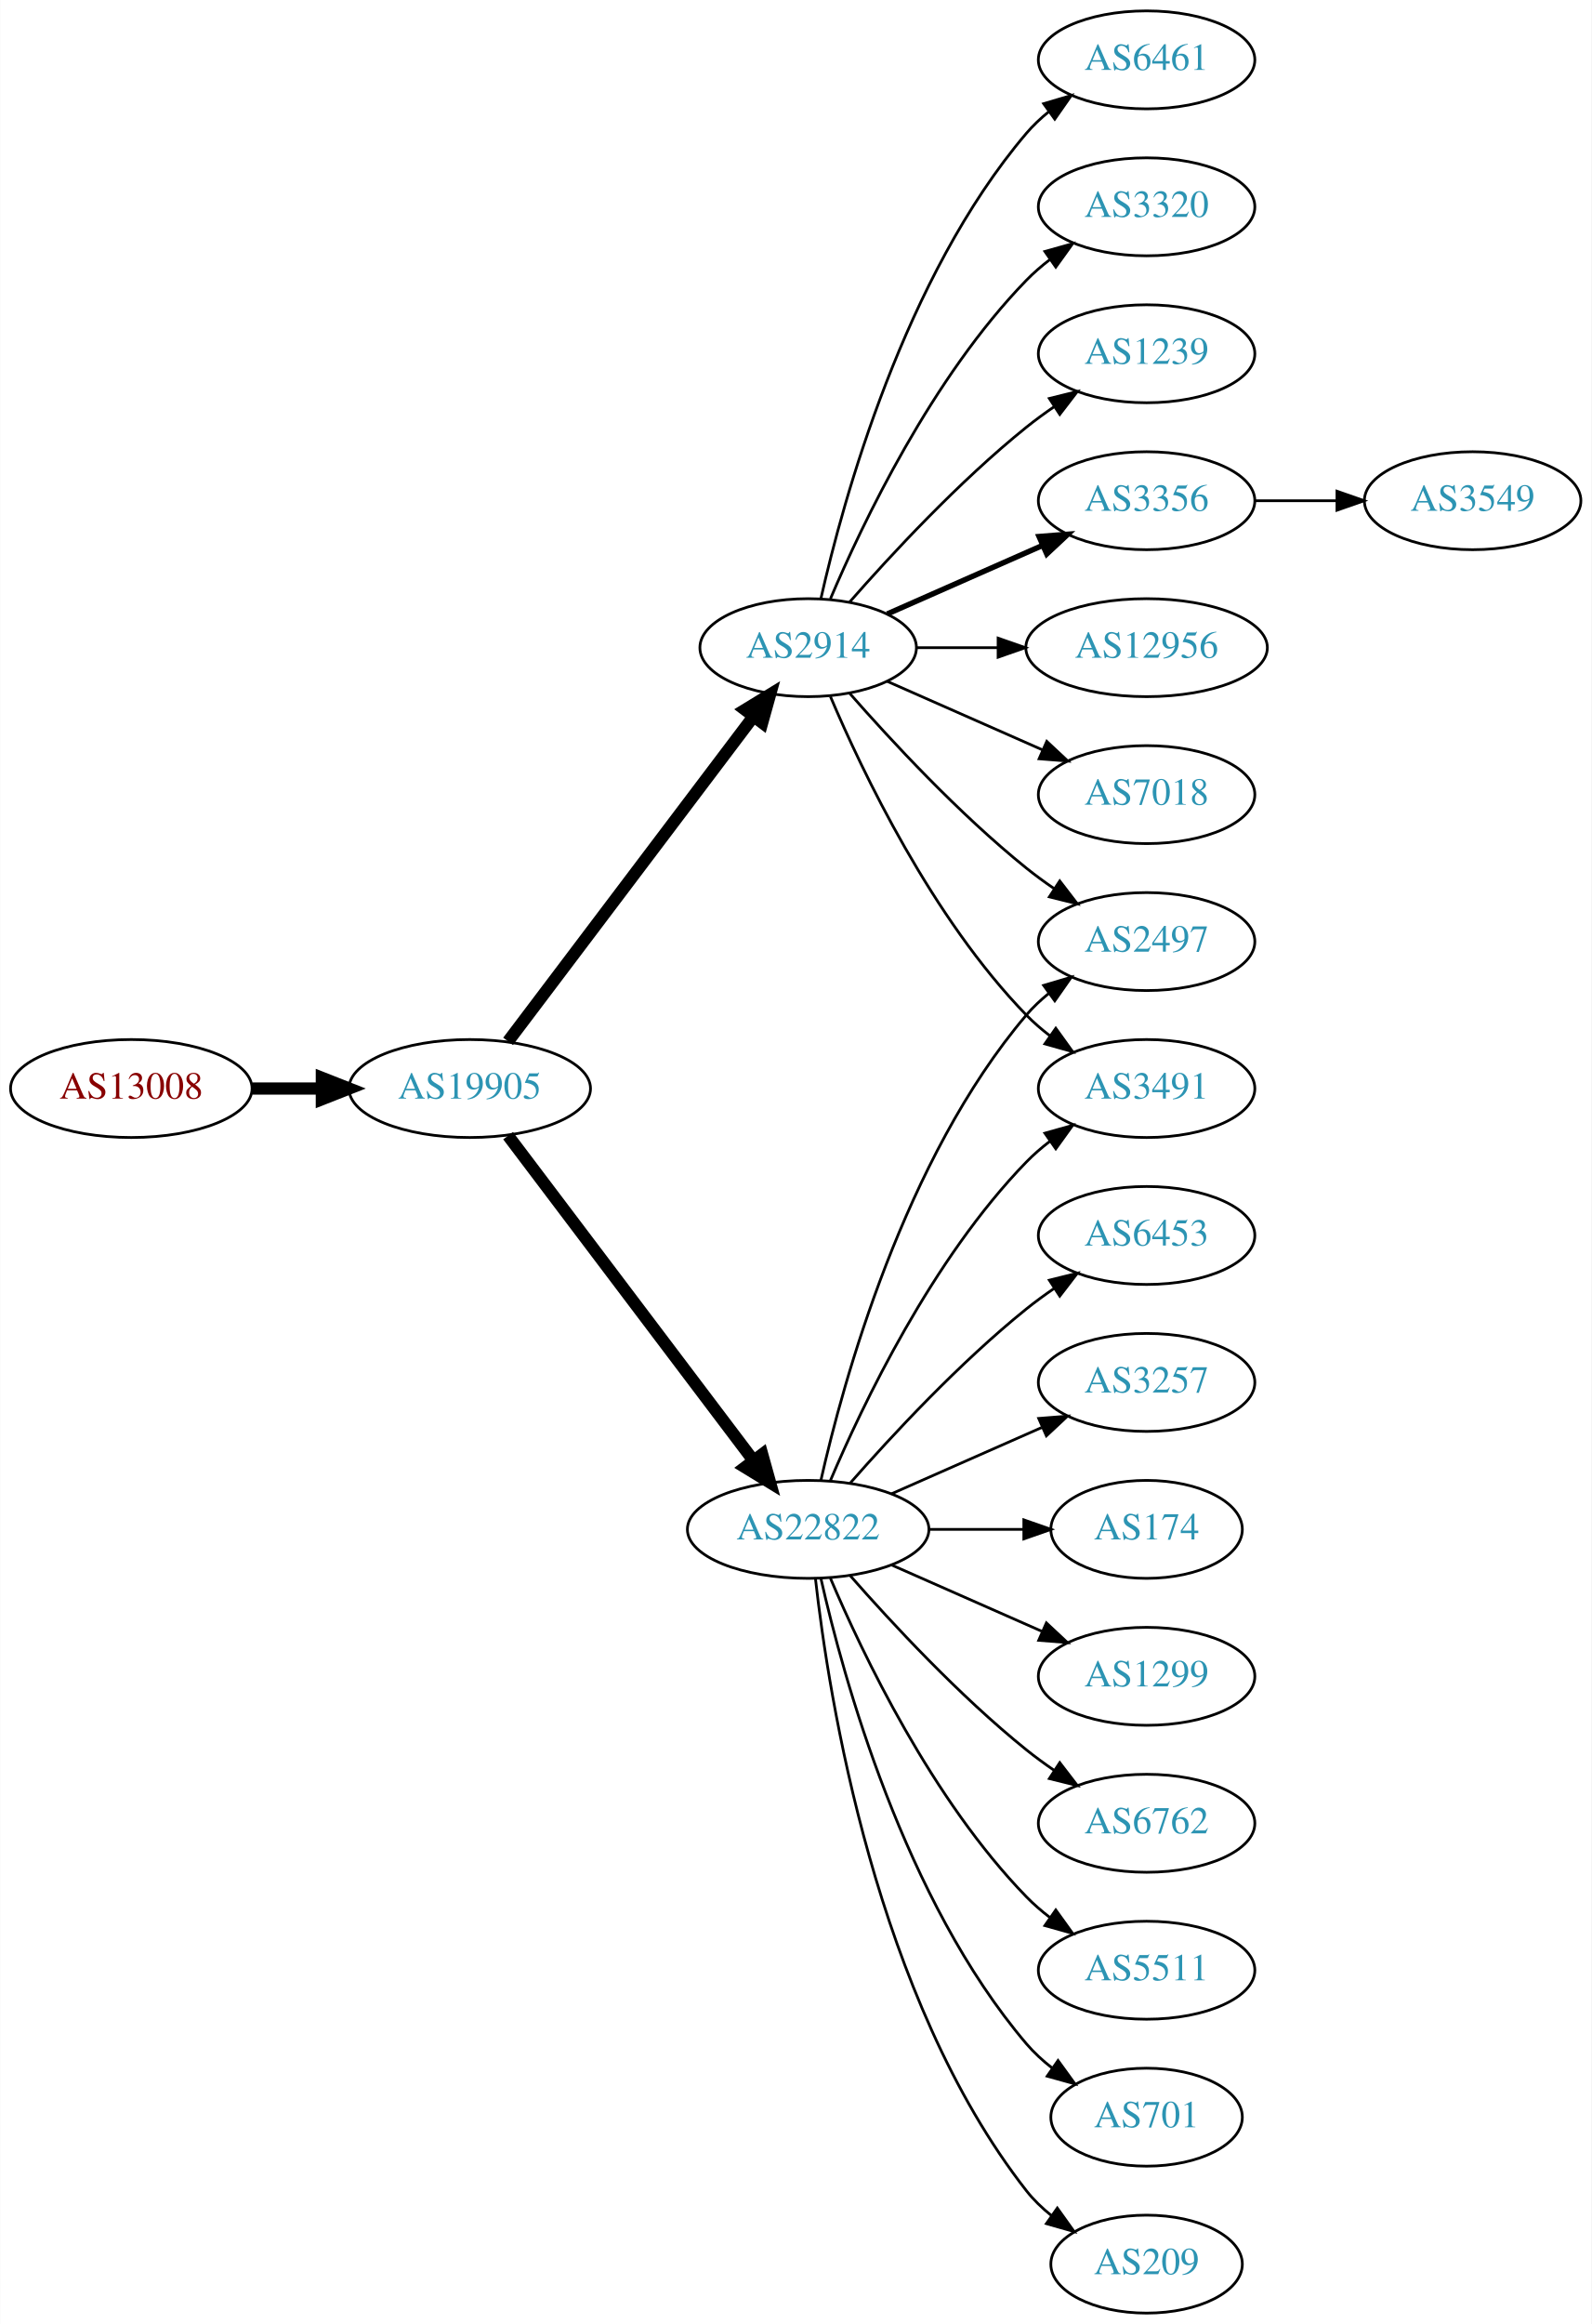
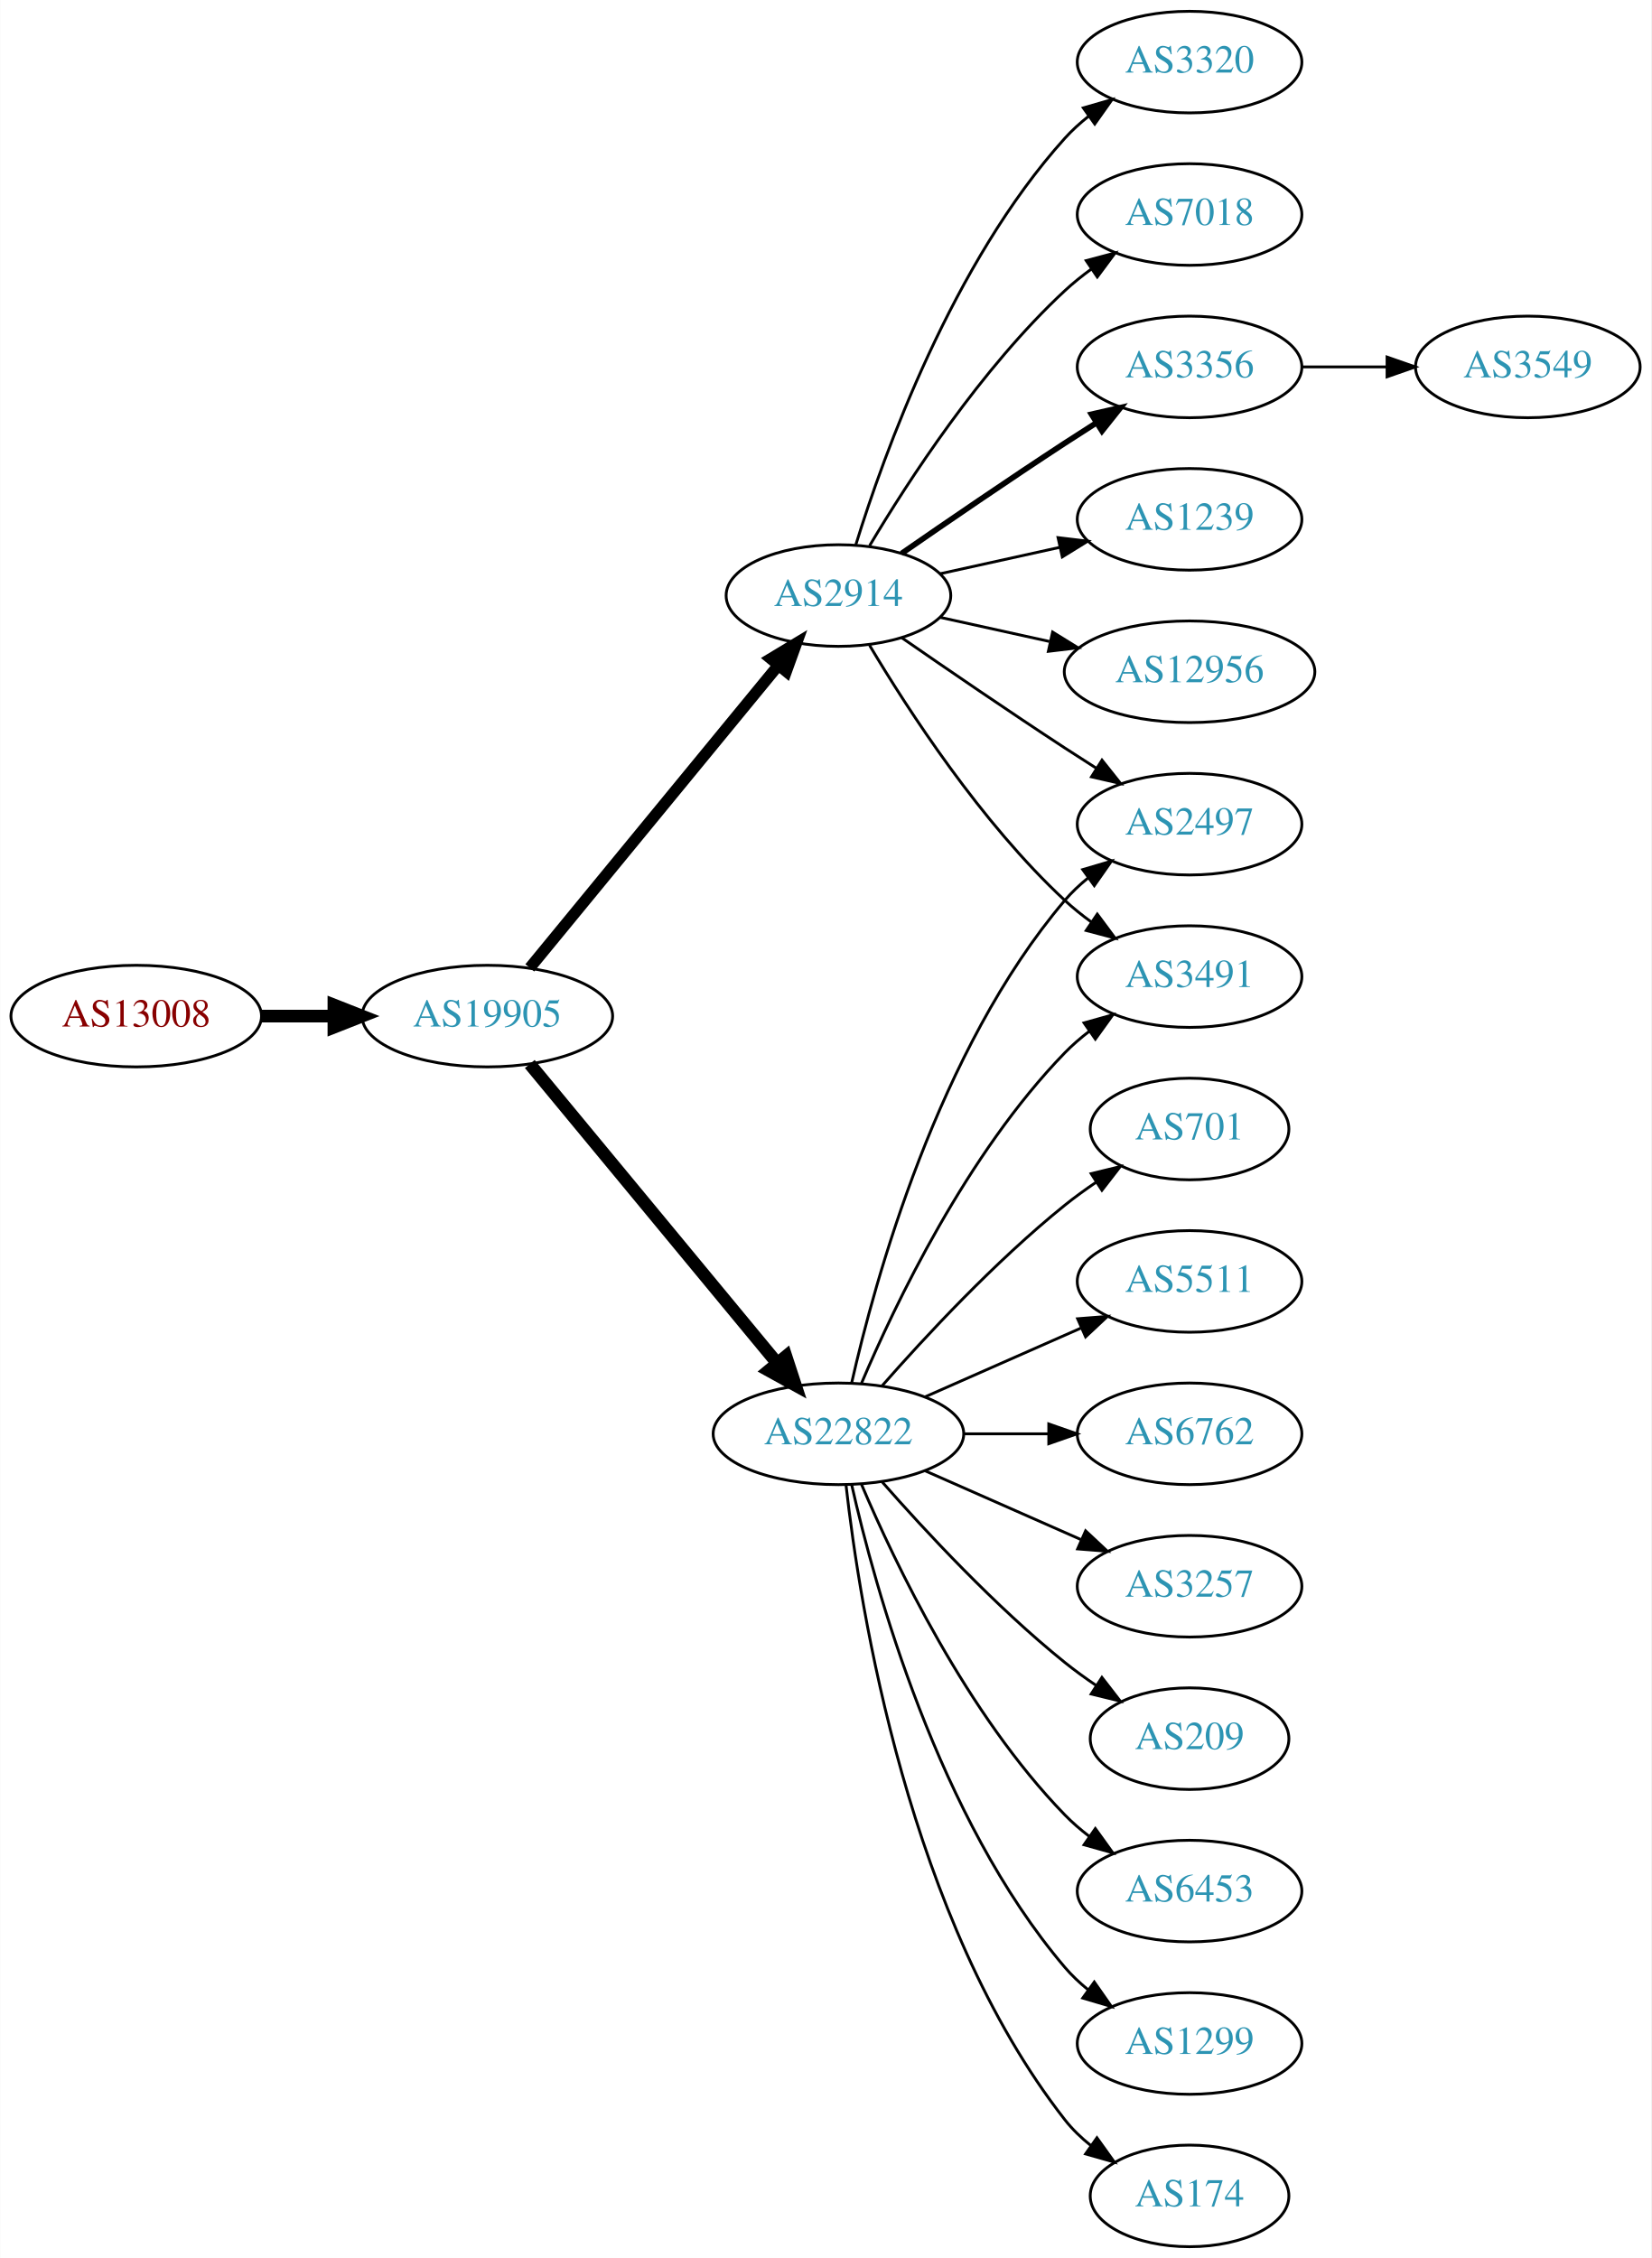
- <svg xmlns="http://www.w3.org/2000/svg" xmlns:xlink="http://www.w3.org/1999/xlink" width="585pt" height="854pt" viewBox="0.00 0.00 584.86 854.00">
-   <g id="graph0" class="graph" transform="scale(1 1) rotate(0) translate(4 850)">
-     <polygon fill="white" stroke="none" points="-4,4 -4,-850 580.862,-850 580.862,4 -4,4" />
+ <svg xmlns="http://www.w3.org/2000/svg" xmlns:xlink="http://www.w3.org/1999/xlink" width="585pt" height="800pt" viewBox="0.00 0.00 584.86 800.00">
+   <g id="graph0" class="graph" transform="scale(1 1) rotate(0) translate(4 796)">
+     <polygon fill="white" stroke="none" points="-4,4 -4,-796 580.862,-796 580.862,4 -4,4" />
    <g id="node1" class="node">
      <g id="a_node1">
        <a xlink:href="/asn/13008" xlink:title="AS13008 ~ Vienna, Austria [AT]">
-           <ellipse fill="#ffffff" stroke="black" cx="44.196" cy="-450" rx="44.393" ry="18" />
-           <text text-anchor="middle" x="44.196" y="-446.3" font-family="Times,serif" font-size="14.00" fill="#880000">AS13008</text>
+           <ellipse fill="#ffffff" stroke="black" cx="44.196" cy="-436" rx="44.393" ry="18" />
+           <text text-anchor="middle" x="44.196" y="-432.3" font-family="Times,serif" font-size="14.00" fill="#880000">AS13008</text>
        </a>
      </g>
    </g>
    <g id="node2" class="node">
      <g id="a_node2">
        <a xlink:href="/asn/19905" xlink:title="AS19905 ~ NeuStar, Inc. [US]">
-           <ellipse fill="#ffffff" stroke="black" cx="168.588" cy="-450" rx="44.393" ry="18" />
-           <text text-anchor="middle" x="168.588" y="-446.3" font-family="Times,serif" font-size="14.00" fill="#2c94b3">AS19905</text>
+           <ellipse fill="#ffffff" stroke="black" cx="168.588" cy="-436" rx="44.393" ry="18" />
+           <text text-anchor="middle" x="168.588" y="-432.3" font-family="Times,serif" font-size="14.00" fill="#2c94b3">AS19905</text>
        </a>
      </g>
    </g>
    <g id="edge1" class="edge">
-       <path fill="none" stroke="black" stroke-width="4.5" d="M88.692,-450C96.898,-450 105.569,-450 114.041,-450" />
-       <polygon fill="black" stroke="black" stroke-width="4.5" points="114.233,-453.938 124.233,-450 114.233,-446.063 114.233,-453.938" />
+       <path fill="none" stroke="black" stroke-width="4.5" d="M88.692,-436C96.898,-436 105.569,-436 114.041,-436" />
+       <polygon fill="black" stroke="black" stroke-width="4.5" points="114.233,-439.938 124.233,-436 114.233,-432.063 114.233,-439.938" />
    </g>
    <g id="node3" class="node">
      <g id="a_node3">
        <a xlink:href="/asn/22822" xlink:title="AS22822 ~ Limelight Networks, Inc. [US]">
          <ellipse fill="#ffffff" stroke="black" cx="292.98" cy="-288" rx="44.393" ry="18" />
          <text text-anchor="middle" x="292.98" y="-284.3" font-family="Times,serif" font-size="14.00" fill="#2c94b3">AS22822</text>
        </a>
      </g>
    </g>
    <g id="edge2" class="edge">
-       <path fill="none" stroke="black" stroke-width="4.5" d="M182.686,-432.663C204.311,-404.04 247.582,-346.767 272.705,-313.514" />
-       <polygon fill="black" stroke="black" stroke-width="4.5" points="276.09,-315.565 278.976,-305.212 269.807,-310.817 276.09,-315.565" />
+       <path fill="none" stroke="black" stroke-width="4.5" d="M183.628,-419.023C205.094,-393.066 246.199,-343.36 271.148,-313.191" />
+       <polygon fill="black" stroke="black" stroke-width="4.5" points="274.389,-315.451 277.727,-305.235 268.32,-310.432 274.389,-315.451" />
    </g>
    <g id="node4" class="node">
      <g id="a_node4">
        <a xlink:href="/asn/2914" xlink:title="AS2914 ~ NTT America, Inc. [US]">
-           <ellipse fill="#ffffff" stroke="black" cx="292.98" cy="-612" rx="39.794" ry="18" />
-           <text text-anchor="middle" x="292.98" y="-608.3" font-family="Times,serif" font-size="14.00" fill="#2c94b3">AS2914</text>
+           <ellipse fill="#ffffff" stroke="black" cx="292.98" cy="-585" rx="39.794" ry="18" />
+           <text text-anchor="middle" x="292.98" y="-581.3" font-family="Times,serif" font-size="14.00" fill="#2c94b3">AS2914</text>
        </a>
      </g>
    </g>
    <g id="edge3" class="edge">
-       <path fill="none" stroke="black" stroke-width="4.5" d="M182.686,-467.337C204.311,-495.96 247.582,-553.233 272.705,-586.486" />
-       <polygon fill="black" stroke="black" stroke-width="4.5" points="269.807,-589.183 278.976,-594.788 276.09,-584.435 269.807,-589.183" />
+       <path fill="none" stroke="black" stroke-width="4.05" d="M183.628,-453.092C205.208,-479.364 246.64,-529.802 271.547,-560.125" />
+       <polygon fill="black" stroke="black" stroke-width="4.05" points="269.018,-562.629 278.104,-568.107 274.495,-558.13 269.018,-562.629" />
    </g>
    <g id="node5" class="node">
      <g id="a_node5">
+         <a xlink:href="/asn/6453" xlink:title="AS6453 ~ TATA COMMUNICATIONS (AMERICA) INC [US]">
+           <ellipse fill="#ffffff" stroke="black" cx="417.373" cy="-126" rx="39.794" ry="18" />
+           <text text-anchor="middle" x="417.373" y="-122.3" font-family="Times,serif" font-size="14.00" fill="#2c94b3">AS6453</text>
+         </a>
+       </g>
+     </g>
+     <g id="edge4" class="edge">
+       <path fill="none" stroke="black" d="M301.171,-270.025C312.938,-242.318 338.512,-188.652 373.176,-153 375.797,-150.305 378.737,-147.761 381.82,-145.392" />
+       <polygon fill="black" stroke="black" points="383.995,-148.141 390.189,-139.545 379.986,-142.403 383.995,-148.141" />
+     </g>
+     <g id="node6" class="node">
+       <g id="a_node6">
+         <a xlink:href="/asn/1299" xlink:title="AS1299 ~ Telia Carrier [EU]">
+           <ellipse fill="#ffffff" stroke="black" cx="417.373" cy="-72" rx="39.794" ry="18" />
+           <text text-anchor="middle" x="417.373" y="-68.3" font-family="Times,serif" font-size="14.00" fill="#2c94b3">AS1299</text>
+         </a>
+       </g>
+     </g>
+     <g id="edge5" class="edge">
+       <path fill="none" stroke="black" d="M297.674,-269.925C305.814,-233.852 328.247,-151.86 373.176,-99 375.611,-96.136 378.427,-93.479 381.432,-91.039" />
+       <polygon fill="black" stroke="black" points="383.62,-93.776 389.692,-85.094 379.531,-88.095 383.62,-93.776" />
+     </g>
+     <g id="node7" class="node">
+       <g id="a_node7">
+         <a xlink:href="/asn/174" xlink:title="AS174 ~ Cogent Communications [US]">
+           <ellipse fill="#ffffff" stroke="black" cx="417.373" cy="-18" rx="35.194" ry="18" />
+           <text text-anchor="middle" x="417.373" y="-14.3" font-family="Times,serif" font-size="14.00" fill="#2c94b3">AS174</text>
+         </a>
+       </g>
+     </g>
+     <g id="edge6" class="edge">
+       <path fill="none" stroke="black" d="M295.66,-269.871C300.49,-226.632 317.831,-115.784 373.176,-45 375.812,-41.63 378.993,-38.569 382.421,-35.821" />
+       <polygon fill="black" stroke="black" points="384.559,-38.597 390.723,-29.98 380.531,-32.872 384.559,-38.597" />
+     </g>
+     <g id="node8" class="node">
+       <g id="a_node8">
+         <a xlink:href="/asn/3491" xlink:title="AS3491 ~ PCCW Global, Inc. [US]">
+           <ellipse fill="#ffffff" stroke="black" cx="417.373" cy="-450" rx="39.794" ry="18" />
+           <text text-anchor="middle" x="417.373" y="-446.3" font-family="Times,serif" font-size="14.00" fill="#2c94b3">AS3491</text>
+         </a>
+       </g>
+     </g>
+     <g id="edge7" class="edge">
+       <path fill="none" stroke="black" d="M301.171,-305.975C312.938,-333.682 338.512,-387.348 373.176,-423 375.797,-425.695 378.737,-428.239 381.82,-430.608" />
+       <polygon fill="black" stroke="black" points="379.986,-433.597 390.189,-436.455 383.995,-427.859 379.986,-433.597" />
+     </g>
+     <g id="node9" class="node">
+       <g id="a_node9">
+         <a xlink:href="/asn/701" xlink:title="AS701 ~ UUNET [US]">
+           <ellipse fill="#ffffff" stroke="black" cx="417.373" cy="-396" rx="35.194" ry="18" />
+           <text text-anchor="middle" x="417.373" y="-392.3" font-family="Times,serif" font-size="14.00" fill="#2c94b3">AS701</text>
+         </a>
+       </g>
+     </g>
+     <g id="edge8" class="edge">
+       <path fill="none" stroke="black" d="M308.413,-304.983C323.544,-322.229 348.509,-349.148 373.176,-369 376.682,-371.821 380.5,-374.587 384.368,-377.208" />
+       <polygon fill="black" stroke="black" points="382.518,-380.18 392.813,-382.682 386.325,-374.306 382.518,-380.18" />
+     </g>
+     <g id="node10" class="node">
+       <g id="a_node10">
+         <a xlink:href="/asn/5511" xlink:title="AS5511 ~ Orange S.A. [FR]">
+           <ellipse fill="#ffffff" stroke="black" cx="417.373" cy="-342" rx="39.794" ry="18" />
+           <text text-anchor="middle" x="417.373" y="-338.3" font-family="Times,serif" font-size="14.00" fill="#2c94b3">AS5511</text>
+         </a>
+       </g>
+     </g>
+     <g id="edge9" class="edge">
+       <path fill="none" stroke="black" d="M323.608,-301.072C340.203,-308.393 361.062,-317.597 378.795,-325.421" />
+       <polygon fill="black" stroke="black" points="377.717,-328.77 388.279,-329.605 380.543,-322.366 377.717,-328.77" />
+     </g>
+     <g id="node11" class="node">
+       <g id="a_node11">
        <a xlink:href="/asn/2497" xlink:title="AS2497 ~ Internet Initiative Japan Inc. [JP]">
          <ellipse fill="#ffffff" stroke="black" cx="417.373" cy="-504" rx="39.794" ry="18" />
          <text text-anchor="middle" x="417.373" y="-500.3" font-family="Times,serif" font-size="14.00" fill="#2c94b3">AS2497</text>
        </a>
      </g>
    </g>
-     <g id="edge4" class="edge">
+     <g id="edge10" class="edge">
      <path fill="none" stroke="black" d="M297.674,-306.075C305.814,-342.148 328.247,-424.14 373.176,-477 375.611,-479.864 378.427,-482.521 381.432,-484.961" />
      <polygon fill="black" stroke="black" points="379.531,-487.905 389.692,-490.906 383.62,-482.224 379.531,-487.905" />
    </g>
-     <g id="node6" class="node">
-       <g id="a_node6">
-         <a xlink:href="/asn/6453" xlink:title="AS6453 ~ TATA COMMUNICATIONS (AMERICA) INC [US]">
-           <ellipse fill="#ffffff" stroke="black" cx="417.373" cy="-396" rx="39.794" ry="18" />
-           <text text-anchor="middle" x="417.373" y="-392.3" font-family="Times,serif" font-size="14.00" fill="#2c94b3">AS6453</text>
-         </a>
-       </g>
-     </g>
-     <g id="edge5" class="edge">
-       <path fill="none" stroke="black" d="M308.413,-304.983C323.544,-322.229 348.509,-349.148 373.176,-369 376.432,-371.62 379.957,-374.192 383.542,-376.646" />
-       <polygon fill="black" stroke="black" points="381.629,-379.577 391.914,-382.121 385.46,-373.719 381.629,-379.577" />
-     </g>
-     <g id="node7" class="node">
-       <g id="a_node7">
+     <g id="node12" class="node">
+       <g id="a_node12">
+         <a xlink:href="/asn/6762" xlink:title="AS6762 ~ TELECOM ITALIA SPARKLE S.p.A. [IT]">
+           <ellipse fill="#ffffff" stroke="black" cx="417.373" cy="-288" rx="39.794" ry="18" />
+           <text text-anchor="middle" x="417.373" y="-284.3" font-family="Times,serif" font-size="14.00" fill="#2c94b3">AS6762</text>
+         </a>
+       </g>
+     </g>
+     <g id="edge11" class="edge">
+       <path fill="none" stroke="black" d="M337.476,-288C347.165,-288 357.502,-288 367.394,-288" />
+       <polygon fill="black" stroke="black" points="367.497,-291.5 377.497,-288 367.497,-284.5 367.497,-291.5" />
+     </g>
+     <g id="node13" class="node">
+       <g id="a_node13">
        <a xlink:href="/asn/3257" xlink:title="AS3257 ~ GTT [DE]">
-           <ellipse fill="#ffffff" stroke="black" cx="417.373" cy="-342" rx="39.794" ry="18" />
-           <text text-anchor="middle" x="417.373" y="-338.3" font-family="Times,serif" font-size="14.00" fill="#2c94b3">AS3257</text>
-         </a>
-       </g>
-     </g>
-     <g id="edge6" class="edge">
-       <path fill="none" stroke="black" d="M323.608,-301.072C340.203,-308.393 361.062,-317.597 378.795,-325.421" />
-       <polygon fill="black" stroke="black" points="377.717,-328.77 388.279,-329.605 380.543,-322.366 377.717,-328.77" />
-     </g>
-     <g id="node8" class="node">
-       <g id="a_node8">
-         <a xlink:href="/asn/174" xlink:title="AS174 ~ Cogent Communications [US]">
-           <ellipse fill="#ffffff" stroke="black" cx="417.373" cy="-288" rx="35.194" ry="18" />
-           <text text-anchor="middle" x="417.373" y="-284.3" font-family="Times,serif" font-size="14.00" fill="#2c94b3">AS174</text>
-         </a>
-       </g>
-     </g>
-     <g id="edge7" class="edge">
-       <path fill="none" stroke="black" d="M337.476,-288C348.733,-288 360.865,-288 372.159,-288" />
-       <polygon fill="black" stroke="black" points="372.247,-291.5 382.246,-288 372.246,-284.5 372.247,-291.5" />
-     </g>
-     <g id="node9" class="node">
-       <g id="a_node9">
-         <a xlink:href="/asn/1299" xlink:title="AS1299 ~ Telia Carrier [EU]">
          <ellipse fill="#ffffff" stroke="black" cx="417.373" cy="-234" rx="39.794" ry="18" />
-           <text text-anchor="middle" x="417.373" y="-230.3" font-family="Times,serif" font-size="14.00" fill="#2c94b3">AS1299</text>
-         </a>
-       </g>
-     </g>
-     <g id="edge8" class="edge">
+           <text text-anchor="middle" x="417.373" y="-230.3" font-family="Times,serif" font-size="14.00" fill="#2c94b3">AS3257</text>
+         </a>
+       </g>
+     </g>
+     <g id="edge12" class="edge">
      <path fill="none" stroke="black" d="M323.608,-274.928C340.203,-267.607 361.062,-258.403 378.795,-250.579" />
      <polygon fill="black" stroke="black" points="380.543,-253.634 388.279,-246.395 377.717,-247.23 380.543,-253.634" />
-     </g>
-     <g id="node10" class="node">
-       <g id="a_node10">
-         <a xlink:href="/asn/6762" xlink:title="AS6762 ~ TELECOM ITALIA SPARKLE S.p.A. [IT]">
-           <ellipse fill="#ffffff" stroke="black" cx="417.373" cy="-180" rx="39.794" ry="18" />
-           <text text-anchor="middle" x="417.373" y="-176.3" font-family="Times,serif" font-size="14.00" fill="#2c94b3">AS6762</text>
-         </a>
-       </g>
-     </g>
-     <g id="edge9" class="edge">
-       <path fill="none" stroke="black" d="M308.413,-271.017C323.544,-253.771 348.509,-226.852 373.176,-207 376.432,-204.38 379.957,-201.808 383.542,-199.354" />
-       <polygon fill="black" stroke="black" points="385.46,-202.281 391.914,-193.879 381.629,-196.423 385.46,-202.281" />
-     </g>
-     <g id="node11" class="node">
-       <g id="a_node11">
-         <a xlink:href="/asn/5511" xlink:title="AS5511 ~ Orange S.A. [FR]">
-           <ellipse fill="#ffffff" stroke="black" cx="417.373" cy="-126" rx="39.794" ry="18" />
-           <text text-anchor="middle" x="417.373" y="-122.3" font-family="Times,serif" font-size="14.00" fill="#2c94b3">AS5511</text>
-         </a>
-       </g>
-     </g>
-     <g id="edge10" class="edge">
-       <path fill="none" stroke="black" d="M301.171,-270.025C312.938,-242.318 338.512,-188.652 373.176,-153 375.797,-150.305 378.737,-147.761 381.82,-145.392" />
-       <polygon fill="black" stroke="black" points="383.995,-148.141 390.189,-139.545 379.986,-142.403 383.995,-148.141" />
-     </g>
-     <g id="node12" class="node">
-       <g id="a_node12">
-         <a xlink:href="/asn/3491" xlink:title="AS3491 ~ PCCW Global, Inc. [US]">
-           <ellipse fill="#ffffff" stroke="black" cx="417.373" cy="-450" rx="39.794" ry="18" />
-           <text text-anchor="middle" x="417.373" y="-446.3" font-family="Times,serif" font-size="14.00" fill="#2c94b3">AS3491</text>
-         </a>
-       </g>
-     </g>
-     <g id="edge11" class="edge">
-       <path fill="none" stroke="black" d="M301.171,-305.975C312.938,-333.682 338.512,-387.348 373.176,-423 375.797,-425.695 378.737,-428.239 381.82,-430.608" />
-       <polygon fill="black" stroke="black" points="379.986,-433.597 390.189,-436.455 383.995,-427.859 379.986,-433.597" />
-     </g>
-     <g id="node13" class="node">
-       <g id="a_node13">
-         <a xlink:href="/asn/701" xlink:title="AS701 ~ UUNET [US]">
-           <ellipse fill="#ffffff" stroke="black" cx="417.373" cy="-72" rx="35.194" ry="18" />
-           <text text-anchor="middle" x="417.373" y="-68.3" font-family="Times,serif" font-size="14.00" fill="#2c94b3">AS701</text>
-         </a>
-       </g>
-     </g>
-     <g id="edge12" class="edge">
-       <path fill="none" stroke="black" d="M297.674,-269.925C305.814,-233.852 328.247,-151.86 373.176,-99 375.947,-95.74 379.213,-92.748 382.688,-90.04" />
-       <polygon fill="black" stroke="black" points="384.824,-92.818 391.042,-84.24 380.832,-87.068 384.824,-92.818" />
    </g>
    <g id="node14" class="node">
      <g id="a_node14">
        <a xlink:href="/asn/209" xlink:title="AS209 ~ CenturyLink Communications, LLC [US]">
-           <ellipse fill="#ffffff" stroke="black" cx="417.373" cy="-18" rx="35.194" ry="18" />
-           <text text-anchor="middle" x="417.373" y="-14.3" font-family="Times,serif" font-size="14.00" fill="#2c94b3">AS209</text>
+           <ellipse fill="#ffffff" stroke="black" cx="417.373" cy="-180" rx="35.194" ry="18" />
+           <text text-anchor="middle" x="417.373" y="-176.3" font-family="Times,serif" font-size="14.00" fill="#2c94b3">AS209</text>
        </a>
      </g>
    </g>
    <g id="edge13" class="edge">
-       <path fill="none" stroke="black" d="M295.66,-269.871C300.49,-226.632 317.831,-115.784 373.176,-45 375.812,-41.63 378.993,-38.569 382.421,-35.821" />
-       <polygon fill="black" stroke="black" points="384.559,-38.597 390.723,-29.98 380.531,-32.872 384.559,-38.597" />
-     </g>
-     <g id="edge16" class="edge">
-       <path fill="none" stroke="black" d="M308.133,-595.337C323.234,-578.106 348.355,-550.976 373.176,-531 376.432,-528.38 379.957,-525.808 383.542,-523.354" />
-       <polygon fill="black" stroke="black" points="385.46,-526.281 391.914,-517.879 381.629,-520.423 385.46,-526.281" />
-     </g>
-     <g id="edge14" class="edge">
-       <path fill="none" stroke="black" d="M301.171,-594.025C312.938,-566.318 338.512,-512.652 373.176,-477 375.797,-474.305 378.737,-471.761 381.82,-469.392" />
-       <polygon fill="black" stroke="black" points="383.995,-472.141 390.189,-463.545 379.986,-466.403 383.995,-472.141" />
+       <path fill="none" stroke="black" d="M308.413,-271.017C323.544,-253.771 348.509,-226.852 373.176,-207 376.682,-204.179 380.5,-201.413 384.368,-198.792" />
+       <polygon fill="black" stroke="black" points="386.325,-201.694 392.813,-193.318 382.518,-195.82 386.325,-201.694" />
+     </g>
+     <g id="edge19" class="edge">
+       <path fill="none" stroke="black" d="M304.026,-567.329C317.597,-544.528 343.529,-504.528 373.176,-477 376.083,-474.301 379.296,-471.72 382.62,-469.297" />
+       <polygon fill="black" stroke="black" points="384.679,-472.13 390.998,-463.625 380.755,-466.333 384.679,-472.13" />
+     </g>
+     <g id="edge17" class="edge">
+       <path fill="none" stroke="black" d="M315.337,-570.099C331.188,-559.123 353.391,-543.921 373.176,-531 376.758,-528.661 380.529,-526.241 384.289,-523.856" />
+       <polygon fill="black" stroke="black" points="386.352,-526.693 392.95,-518.404 382.623,-520.769 386.352,-526.693" />
    </g>
    <g id="node15" class="node">
      <g id="a_node15">
-         <a xlink:href="/asn/6461" xlink:title="AS6461 ~ Zayo Bandwidth [US]">
-           <ellipse fill="#ffffff" stroke="black" cx="417.373" cy="-828" rx="39.794" ry="18" />
-           <text text-anchor="middle" x="417.373" y="-824.3" font-family="Times,serif" font-size="14.00" fill="#2c94b3">AS6461</text>
-         </a>
-       </g>
-     </g>
-     <g id="edge15" class="edge">
-       <path fill="none" stroke="black" d="M297.674,-630.075C305.814,-666.148 328.247,-748.14 373.176,-801 375.611,-803.864 378.427,-806.521 381.432,-808.961" />
-       <polygon fill="black" stroke="black" points="379.531,-811.905 389.692,-814.906 383.62,-806.224 379.531,-811.905" />
-     </g>
-     <g id="node16" class="node">
-       <g id="a_node16">
        <a xlink:href="/asn/3320" xlink:title="AS3320 ~ DTAG [DE]">
          <ellipse fill="#ffffff" stroke="black" cx="417.373" cy="-774" rx="39.794" ry="18" />
          <text text-anchor="middle" x="417.373" y="-770.3" font-family="Times,serif" font-size="14.00" fill="#2c94b3">AS3320</text>
        </a>
      </g>
    </g>
-     <g id="edge17" class="edge">
-       <path fill="none" stroke="black" d="M301.171,-629.975C312.938,-657.682 338.512,-711.348 373.176,-747 375.797,-749.695 378.737,-752.239 381.82,-754.608" />
-       <polygon fill="black" stroke="black" points="379.986,-757.597 390.189,-760.455 383.995,-751.859 379.986,-757.597" />
+     <g id="edge14" class="edge">
+       <path fill="none" stroke="black" d="M299.118,-602.94C309.021,-634.979 333.359,-702.812 373.176,-747 375.693,-749.792 378.564,-752.401 381.603,-754.812" />
+       <polygon fill="black" stroke="black" points="379.732,-757.776 389.911,-760.715 383.786,-752.07 379.732,-757.776" />
+     </g>
+     <g id="node16" class="node">
+       <g id="a_node16">
+         <a xlink:href="/asn/7018" xlink:title="AS7018 ~ AT&amp;T Services, Inc. [US]">
+           <ellipse fill="#ffffff" stroke="black" cx="417.373" cy="-720" rx="39.794" ry="18" />
+           <text text-anchor="middle" x="417.373" y="-716.3" font-family="Times,serif" font-size="14.00" fill="#2c94b3">AS7018</text>
+         </a>
+       </g>
+     </g>
+     <g id="edge15" class="edge">
+       <path fill="none" stroke="black" d="M304.026,-602.671C317.597,-625.472 343.529,-665.472 373.176,-693 376.083,-695.699 379.296,-698.28 382.62,-700.703" />
+       <polygon fill="black" stroke="black" points="380.755,-703.667 390.998,-706.375 384.679,-697.87 380.755,-703.667" />
    </g>
    <g id="node17" class="node">
      <g id="a_node17">
-         <a xlink:href="/asn/1239" xlink:title="AS1239 ~ Sprint [US]">
-           <ellipse fill="#ffffff" stroke="black" cx="417.373" cy="-720" rx="39.794" ry="18" />
-           <text text-anchor="middle" x="417.373" y="-716.3" font-family="Times,serif" font-size="14.00" fill="#2c94b3">AS1239</text>
-         </a>
-       </g>
-     </g>
-     <g id="edge18" class="edge">
-       <path fill="none" stroke="black" d="M308.133,-628.663C323.234,-645.894 348.355,-673.024 373.176,-693 376.432,-695.62 379.957,-698.192 383.542,-700.646" />
-       <polygon fill="black" stroke="black" points="381.629,-703.577 391.914,-706.121 385.46,-697.719 381.629,-703.577" />
-     </g>
-     <g id="node18" class="node">
-       <g id="a_node18">
        <a xlink:href="/asn/3356" xlink:title="AS3356 ~ Level 3 Parent, LLC [US]">
          <ellipse fill="#ffffff" stroke="black" cx="417.373" cy="-666" rx="39.794" ry="18" />
          <text text-anchor="middle" x="417.373" y="-662.3" font-family="Times,serif" font-size="14.00" fill="#2c94b3">AS3356</text>
        </a>
      </g>
    </g>
-     <g id="edge19" class="edge">
-       <path fill="none" stroke="black" stroke-width="2" d="M322.06,-624.389C339.008,-631.866 360.805,-641.483 379.174,-649.588" />
-       <polygon fill="black" stroke="black" stroke-width="2" points="377.862,-652.834 388.424,-653.669 380.688,-646.43 377.862,-652.834" />
+     <g id="edge16" class="edge">
+       <path fill="none" stroke="black" stroke-width="2" d="M315.337,-599.901C331.188,-610.877 353.391,-626.079 373.176,-639 376.758,-641.339 380.529,-643.759 384.289,-646.144" />
+       <polygon fill="black" stroke="black" stroke-width="2" points="382.623,-649.231 392.95,-651.596 386.352,-643.307 382.623,-649.231" />
+     </g>
+     <g id="node18" class="node">
+       <g id="a_node18">
+         <a xlink:href="/asn/1239" xlink:title="AS1239 ~ Sprint [US]">
+           <ellipse fill="#ffffff" stroke="black" cx="417.373" cy="-612" rx="39.794" ry="18" />
+           <text text-anchor="middle" x="417.373" y="-608.3" font-family="Times,serif" font-size="14.00" fill="#2c94b3">AS1239</text>
+         </a>
+       </g>
+     </g>
+     <g id="edge18" class="edge">
+       <path fill="none" stroke="black" d="M329.053,-592.737C342.24,-595.646 357.42,-598.995 371.386,-602.076" />
+       <polygon fill="black" stroke="black" points="370.776,-605.525 381.295,-604.262 372.284,-598.69 370.776,-605.525" />
    </g>
    <g id="node19" class="node">
      <g id="a_node19">
        <a xlink:href="/asn/12956" xlink:title="AS12956 ~ TELXIUS [ES]">
-           <ellipse fill="#ffffff" stroke="black" cx="417.373" cy="-612" rx="44.393" ry="18" />
-           <text text-anchor="middle" x="417.373" y="-608.3" font-family="Times,serif" font-size="14.00" fill="#2c94b3">AS12956</text>
+           <ellipse fill="#ffffff" stroke="black" cx="417.373" cy="-558" rx="44.393" ry="18" />
+           <text text-anchor="middle" x="417.373" y="-554.3" font-family="Times,serif" font-size="14.00" fill="#2c94b3">AS12956</text>
        </a>
      </g>
    </g>
    <g id="edge20" class="edge">
-       <path fill="none" stroke="black" d="M332.706,-612C342.166,-612 352.458,-612 362.484,-612" />
-       <polygon fill="black" stroke="black" points="362.791,-615.5 372.791,-612 362.791,-608.5 362.791,-615.5" />
+       <path fill="none" stroke="black" d="M329.053,-577.263C341.092,-574.607 354.792,-571.585 367.713,-568.734" />
+       <polygon fill="black" stroke="black" points="368.851,-572.068 377.862,-566.495 367.343,-565.232 368.851,-572.068" />
    </g>
    <g id="node20" class="node">
      <g id="a_node20">
-         <a xlink:href="/asn/7018" xlink:title="AS7018 ~ AT&amp;T Services, Inc. [US]">
-           <ellipse fill="#ffffff" stroke="black" cx="417.373" cy="-558" rx="39.794" ry="18" />
-           <text text-anchor="middle" x="417.373" y="-554.3" font-family="Times,serif" font-size="14.00" fill="#2c94b3">AS7018</text>
-         </a>
-       </g>
-     </g>
-     <g id="edge21" class="edge">
-       <path fill="none" stroke="black" d="M322.06,-599.611C339.008,-592.134 360.805,-582.517 379.174,-574.412" />
-       <polygon fill="black" stroke="black" points="380.688,-577.57 388.424,-570.331 377.862,-571.166 380.688,-577.57" />
-     </g>
-     <g id="node21" class="node">
-       <g id="a_node21">
        <a xlink:href="/asn/3549" xlink:title="AS3549 ~ Level 3 Parent, LLC [US]">
          <ellipse fill="#ffffff" stroke="black" cx="537.215" cy="-666" rx="39.794" ry="18" />
          <text text-anchor="middle" x="537.215" y="-662.3" font-family="Times,serif" font-size="14.00" fill="#2c94b3">AS3549</text>
        </a>
      </g>
    </g>
-     <g id="edge22" class="edge">
+     <g id="edge21" class="edge">
      <path fill="none" stroke="black" d="M457.285,-666C466.839,-666 477.188,-666 487.151,-666" />
      <polygon fill="black" stroke="black" points="487.343,-669.5 497.343,-666 487.343,-662.5 487.343,-669.5" />
    </g>
  </g>
</svg>
